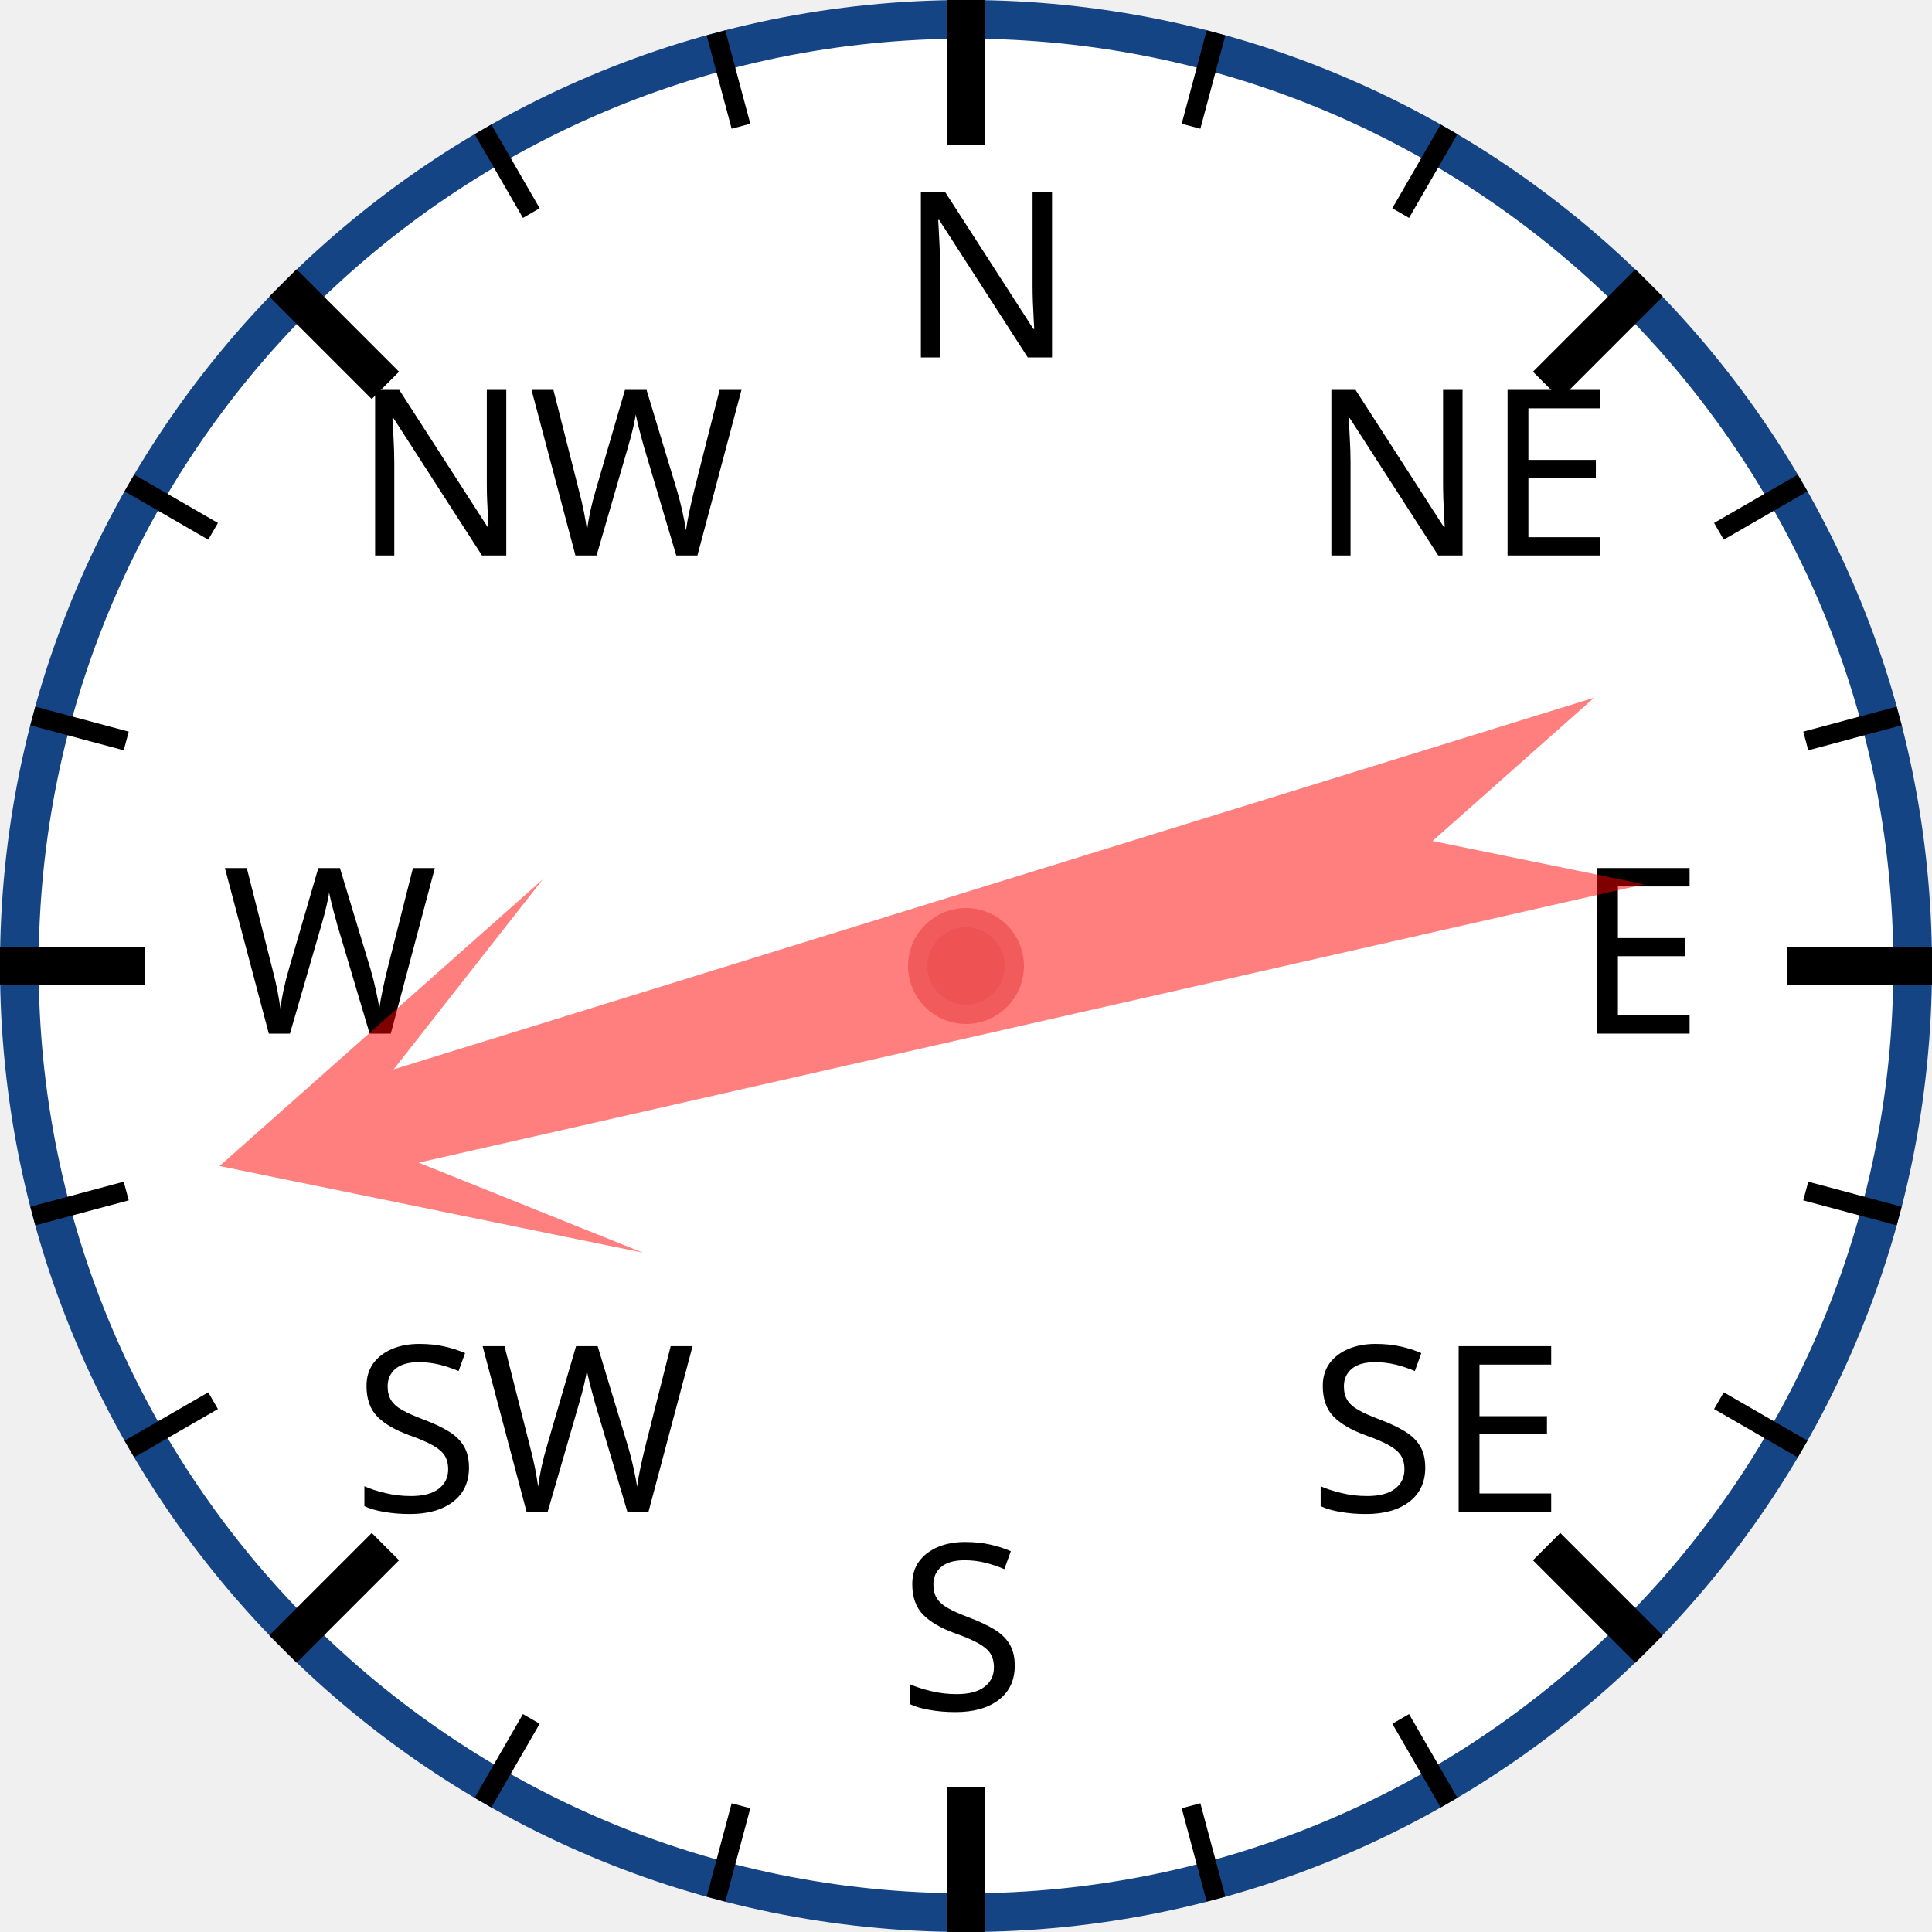
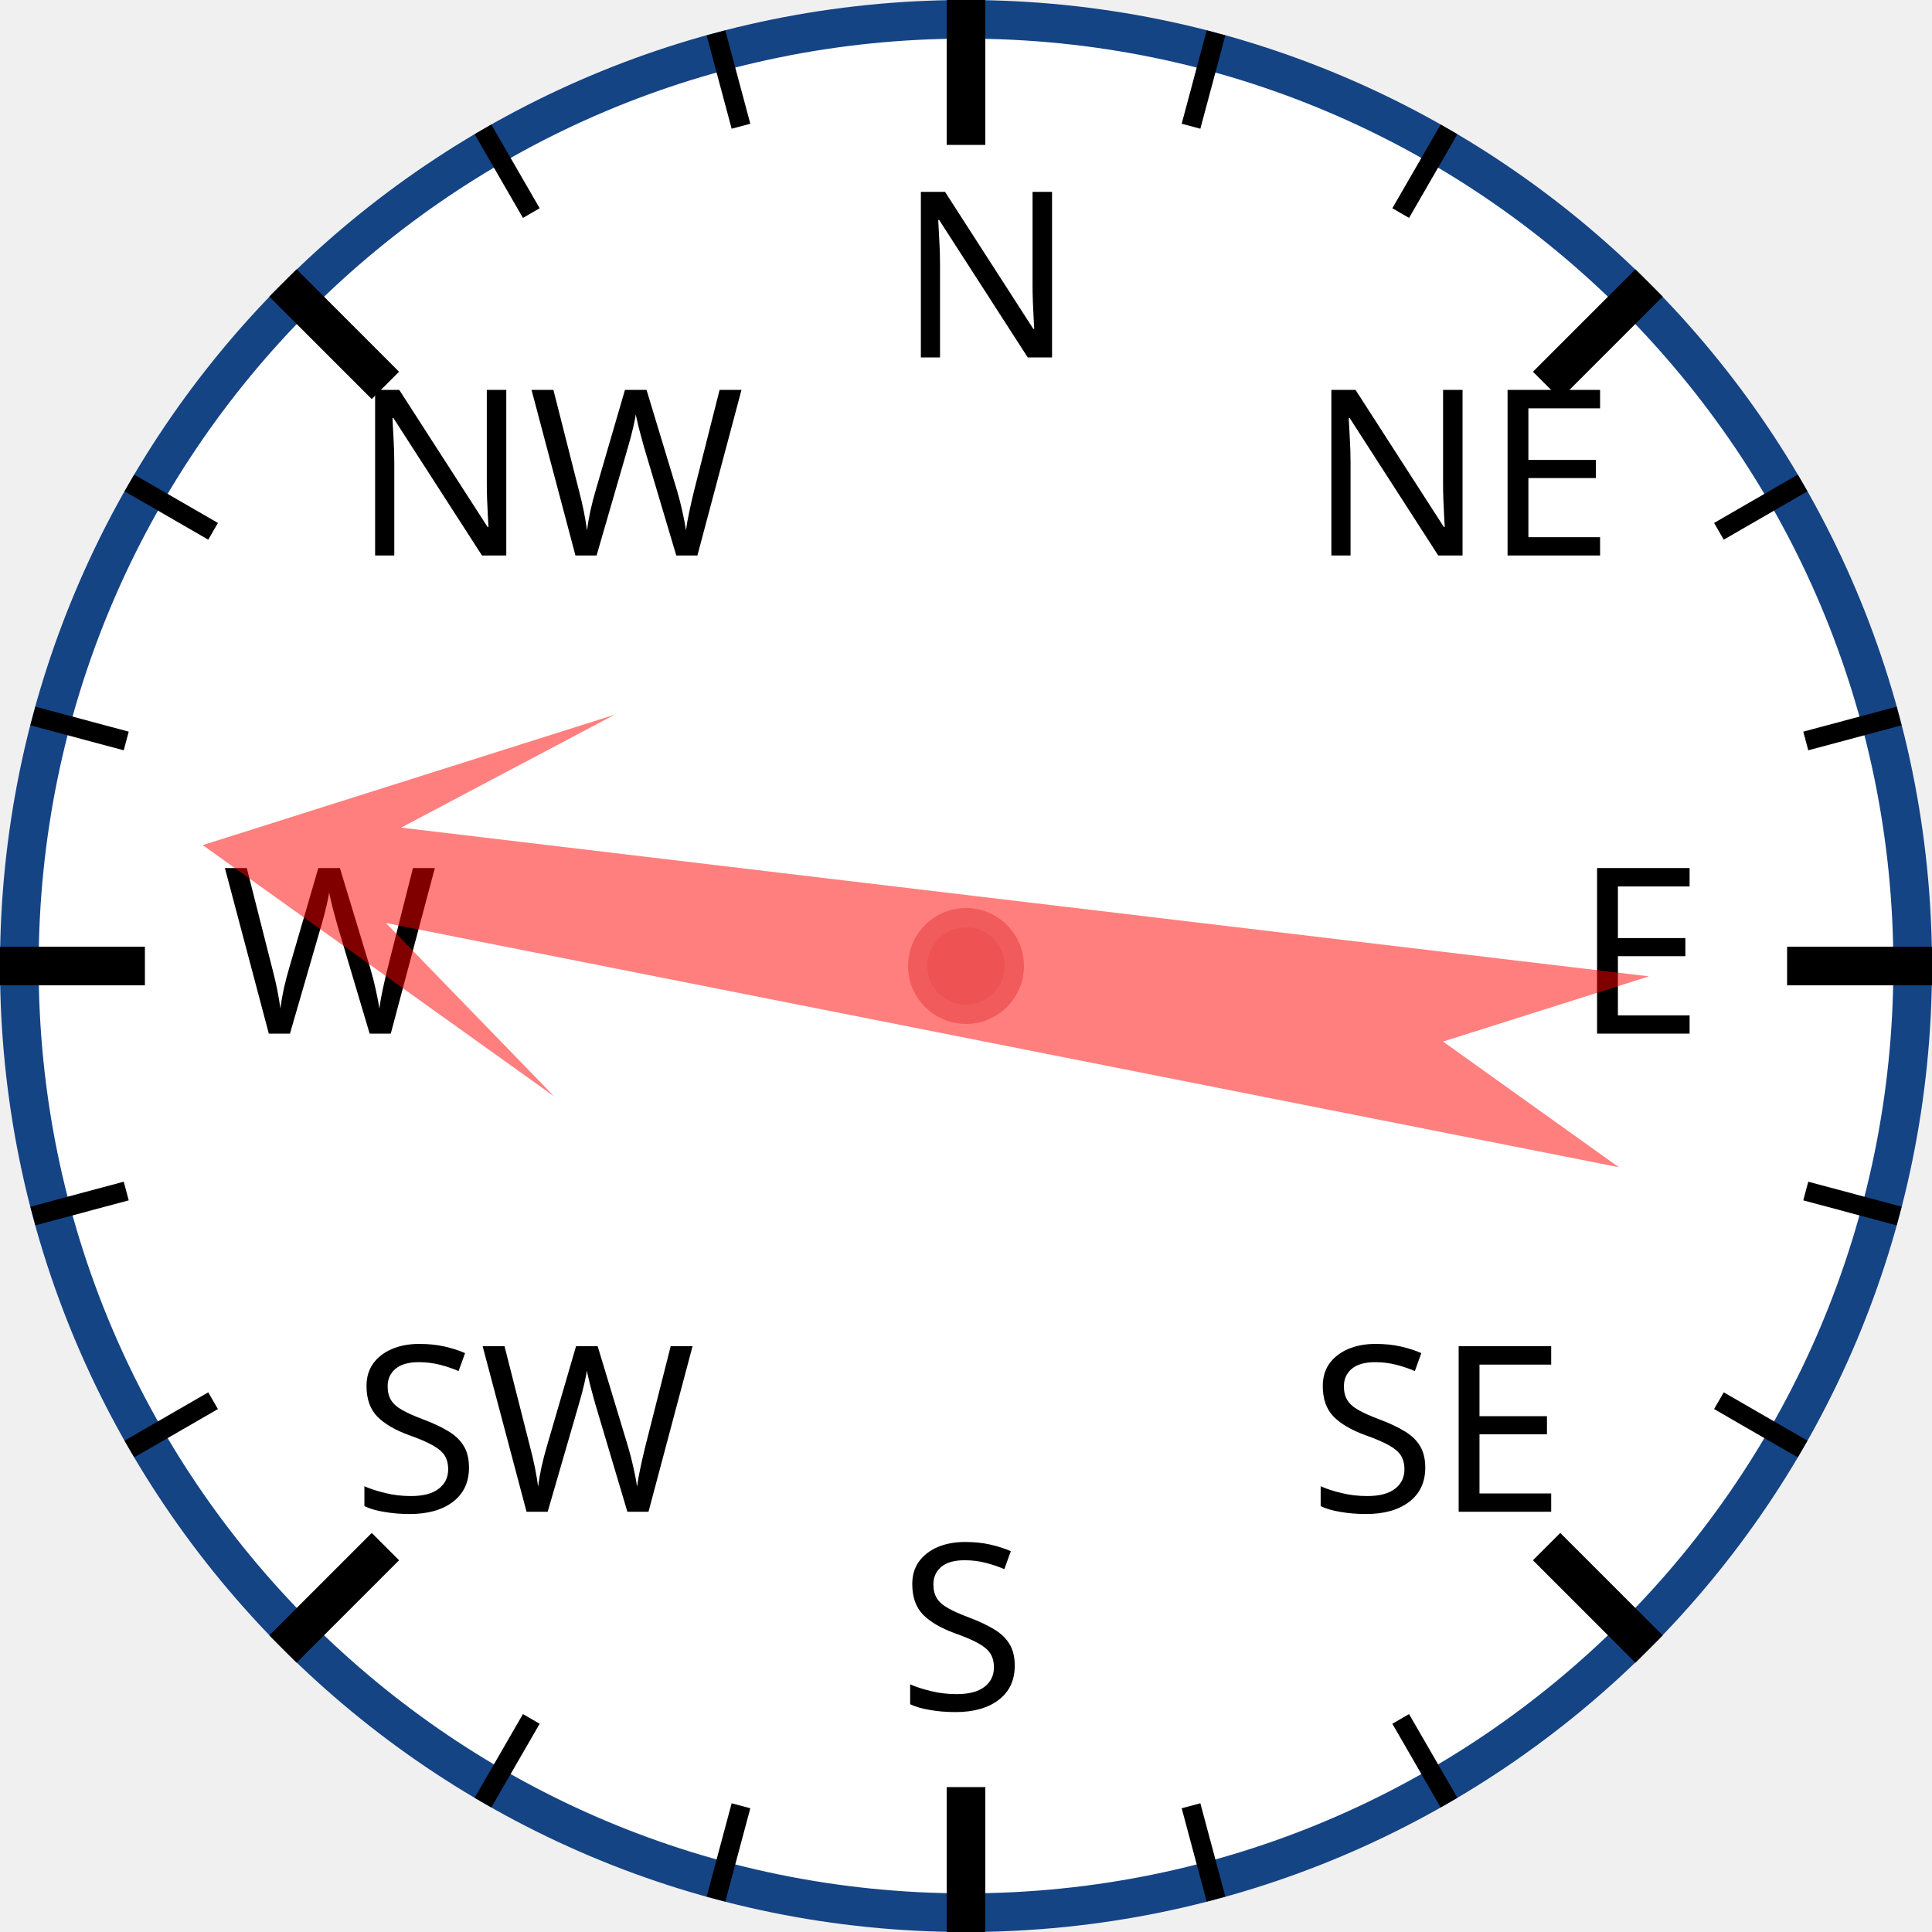
<svg xmlns="http://www.w3.org/2000/svg" width="120px" height="120px" viewBox="0 0 200 200">
  <circle cx="100" cy="100" r="98" style="fill: white; stroke: #154485; stroke-width: 4;" />
  <text x="93.0" y="37.0" style="font-family: sans-serif; font-size: 18pt;">N</text>
  <line x1="100.0" y1="0.0" x2="100.0" y2="15.0" style="stroke: black; stroke-width: 4;" />
  <line x1="74.118" y1="3.407" x2="76.706" y2="13.067" style="stroke: black; stroke-width: 2;" />
  <line x1="50" y1="13.397" x2="55" y2="22.058" style="stroke: black; stroke-width: 2;" />
  <text x="36.503" y="57.503" style="font-family: sans-serif; font-size: 18pt;">NW</text>
  <line x1="29.289" y1="29.289" x2="39.896" y2="39.896" style="stroke: black; stroke-width: 4;" />
  <line x1="13.397" y1="50" x2="22.058" y2="55" style="stroke: black; stroke-width: 2;" />
  <line x1="3.407" y1="74.118" x2="13.067" y2="76.706" style="stroke: black; stroke-width: 2;" />
  <text x="23.0" y="107.0" style="font-family: sans-serif; font-size: 18pt;">W</text>
  <line x1="0.0" y1="100.0" x2="15.0" y2="100.0" style="stroke: black; stroke-width: 4;" />
  <line x1="3.407" y1="125.882" x2="13.067" y2="123.294" style="stroke: black; stroke-width: 2;" />
  <line x1="13.397" y1="150" x2="22.058" y2="145" style="stroke: black; stroke-width: 2;" />
  <text x="36.503" y="156.497" style="font-family: sans-serif; font-size: 18pt;">SW</text>
  <line x1="29.289" y1="170.711" x2="39.896" y2="160.104" style="stroke: black; stroke-width: 4;" />
  <line x1="50" y1="186.603" x2="55" y2="177.942" style="stroke: black; stroke-width: 2;" />
  <line x1="74.118" y1="196.593" x2="76.706" y2="186.933" style="stroke: black; stroke-width: 2;" />
  <text x="93" y="177.0" style="font-family: sans-serif; font-size: 18pt;">S</text>
  <line x1="100" y1="200.0" x2="100" y2="185.0" style="stroke: black; stroke-width: 4;" />
  <line x1="125.882" y1="196.593" x2="123.294" y2="186.933" style="stroke: black; stroke-width: 2;" />
  <line x1="150.0" y1="186.603" x2="145.0" y2="177.942" style="stroke: black; stroke-width: 2;" />
  <text x="135.497" y="156.497" style="font-family: sans-serif; font-size: 18pt;">SE</text>
  <line x1="170.711" y1="170.711" x2="160.104" y2="160.104" style="stroke: black; stroke-width: 4;" />
  <line x1="186.603" y1="150" x2="177.942" y2="145" style="stroke: black; stroke-width: 2;" />
  <line x1="196.593" y1="125.882" x2="186.933" y2="123.294" style="stroke: black; stroke-width: 2;" />
  <text x="163.0" y="107" style="font-family: sans-serif; font-size: 18pt;">E</text>
  <line x1="200.0" y1="100" x2="185.0" y2="100" style="stroke: black; stroke-width: 4;" />
  <line x1="196.593" y1="74.118" x2="186.933" y2="76.706" style="stroke: black; stroke-width: 2;" />
  <line x1="186.603" y1="50" x2="177.942" y2="55" style="stroke: black; stroke-width: 2;" />
  <text x="135.497" y="57.503" style="font-family: sans-serif; font-size: 18pt;">NE</text>
  <line x1="170.711" y1="29.289" x2="160.104" y2="39.896" style="stroke: black; stroke-width: 4;" />
  <line x1="150" y1="13.397" x2="145" y2="22.058" style="stroke: black; stroke-width: 2;" />
  <line x1="125.882" y1="3.407" x2="123.294" y2="13.067" style="stroke: black; stroke-width: 2;" />
-   <polygon points="100 20 120 60 105 40 110 170 100 150 90 170 95 40 80 60" style="fill: red; fill-opacity: 0.5;" transform="rotate(255,100,100)" />
+   <polygon points="100 20 120 60 105 40 110 170 100 150 90 170 95 40 80 60" style="fill: red; fill-opacity: 0.5;" transform="rotate(279,100,100)" />
  <circle cx="100" cy="100" r="5" style="fill: #EE5252; stroke: #F25B5B; stroke-width: 2;" />
</svg>
